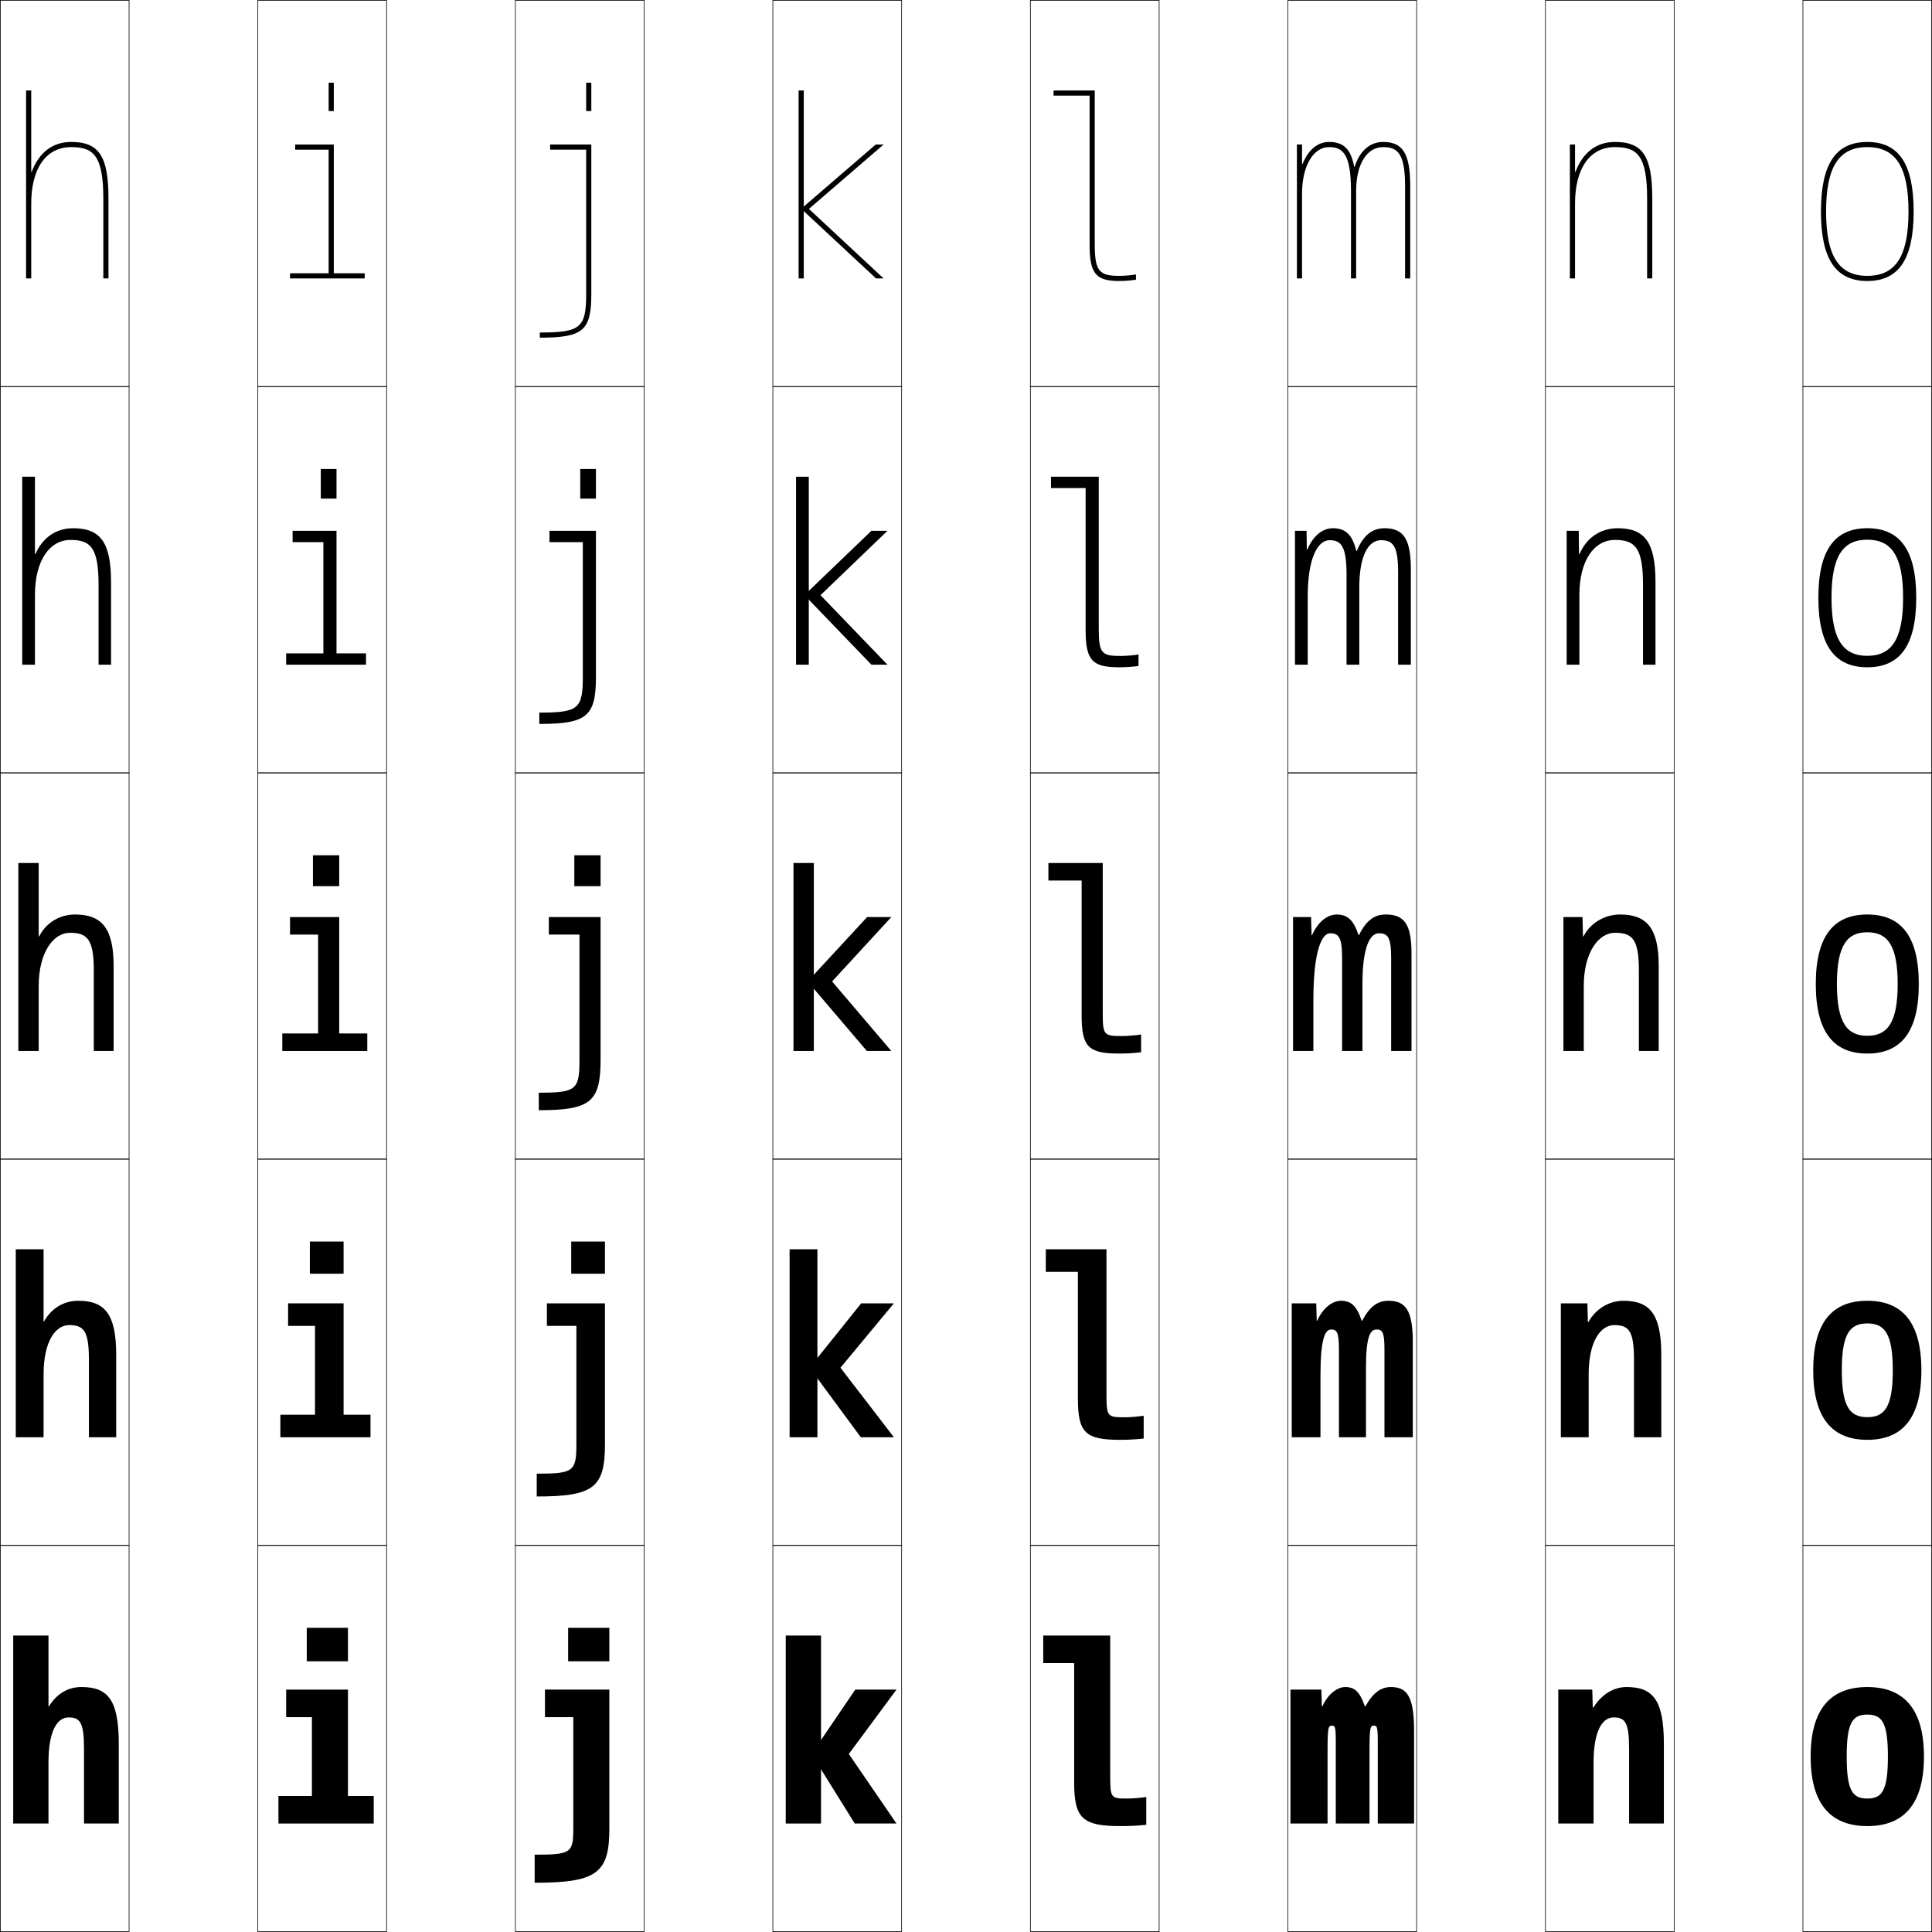
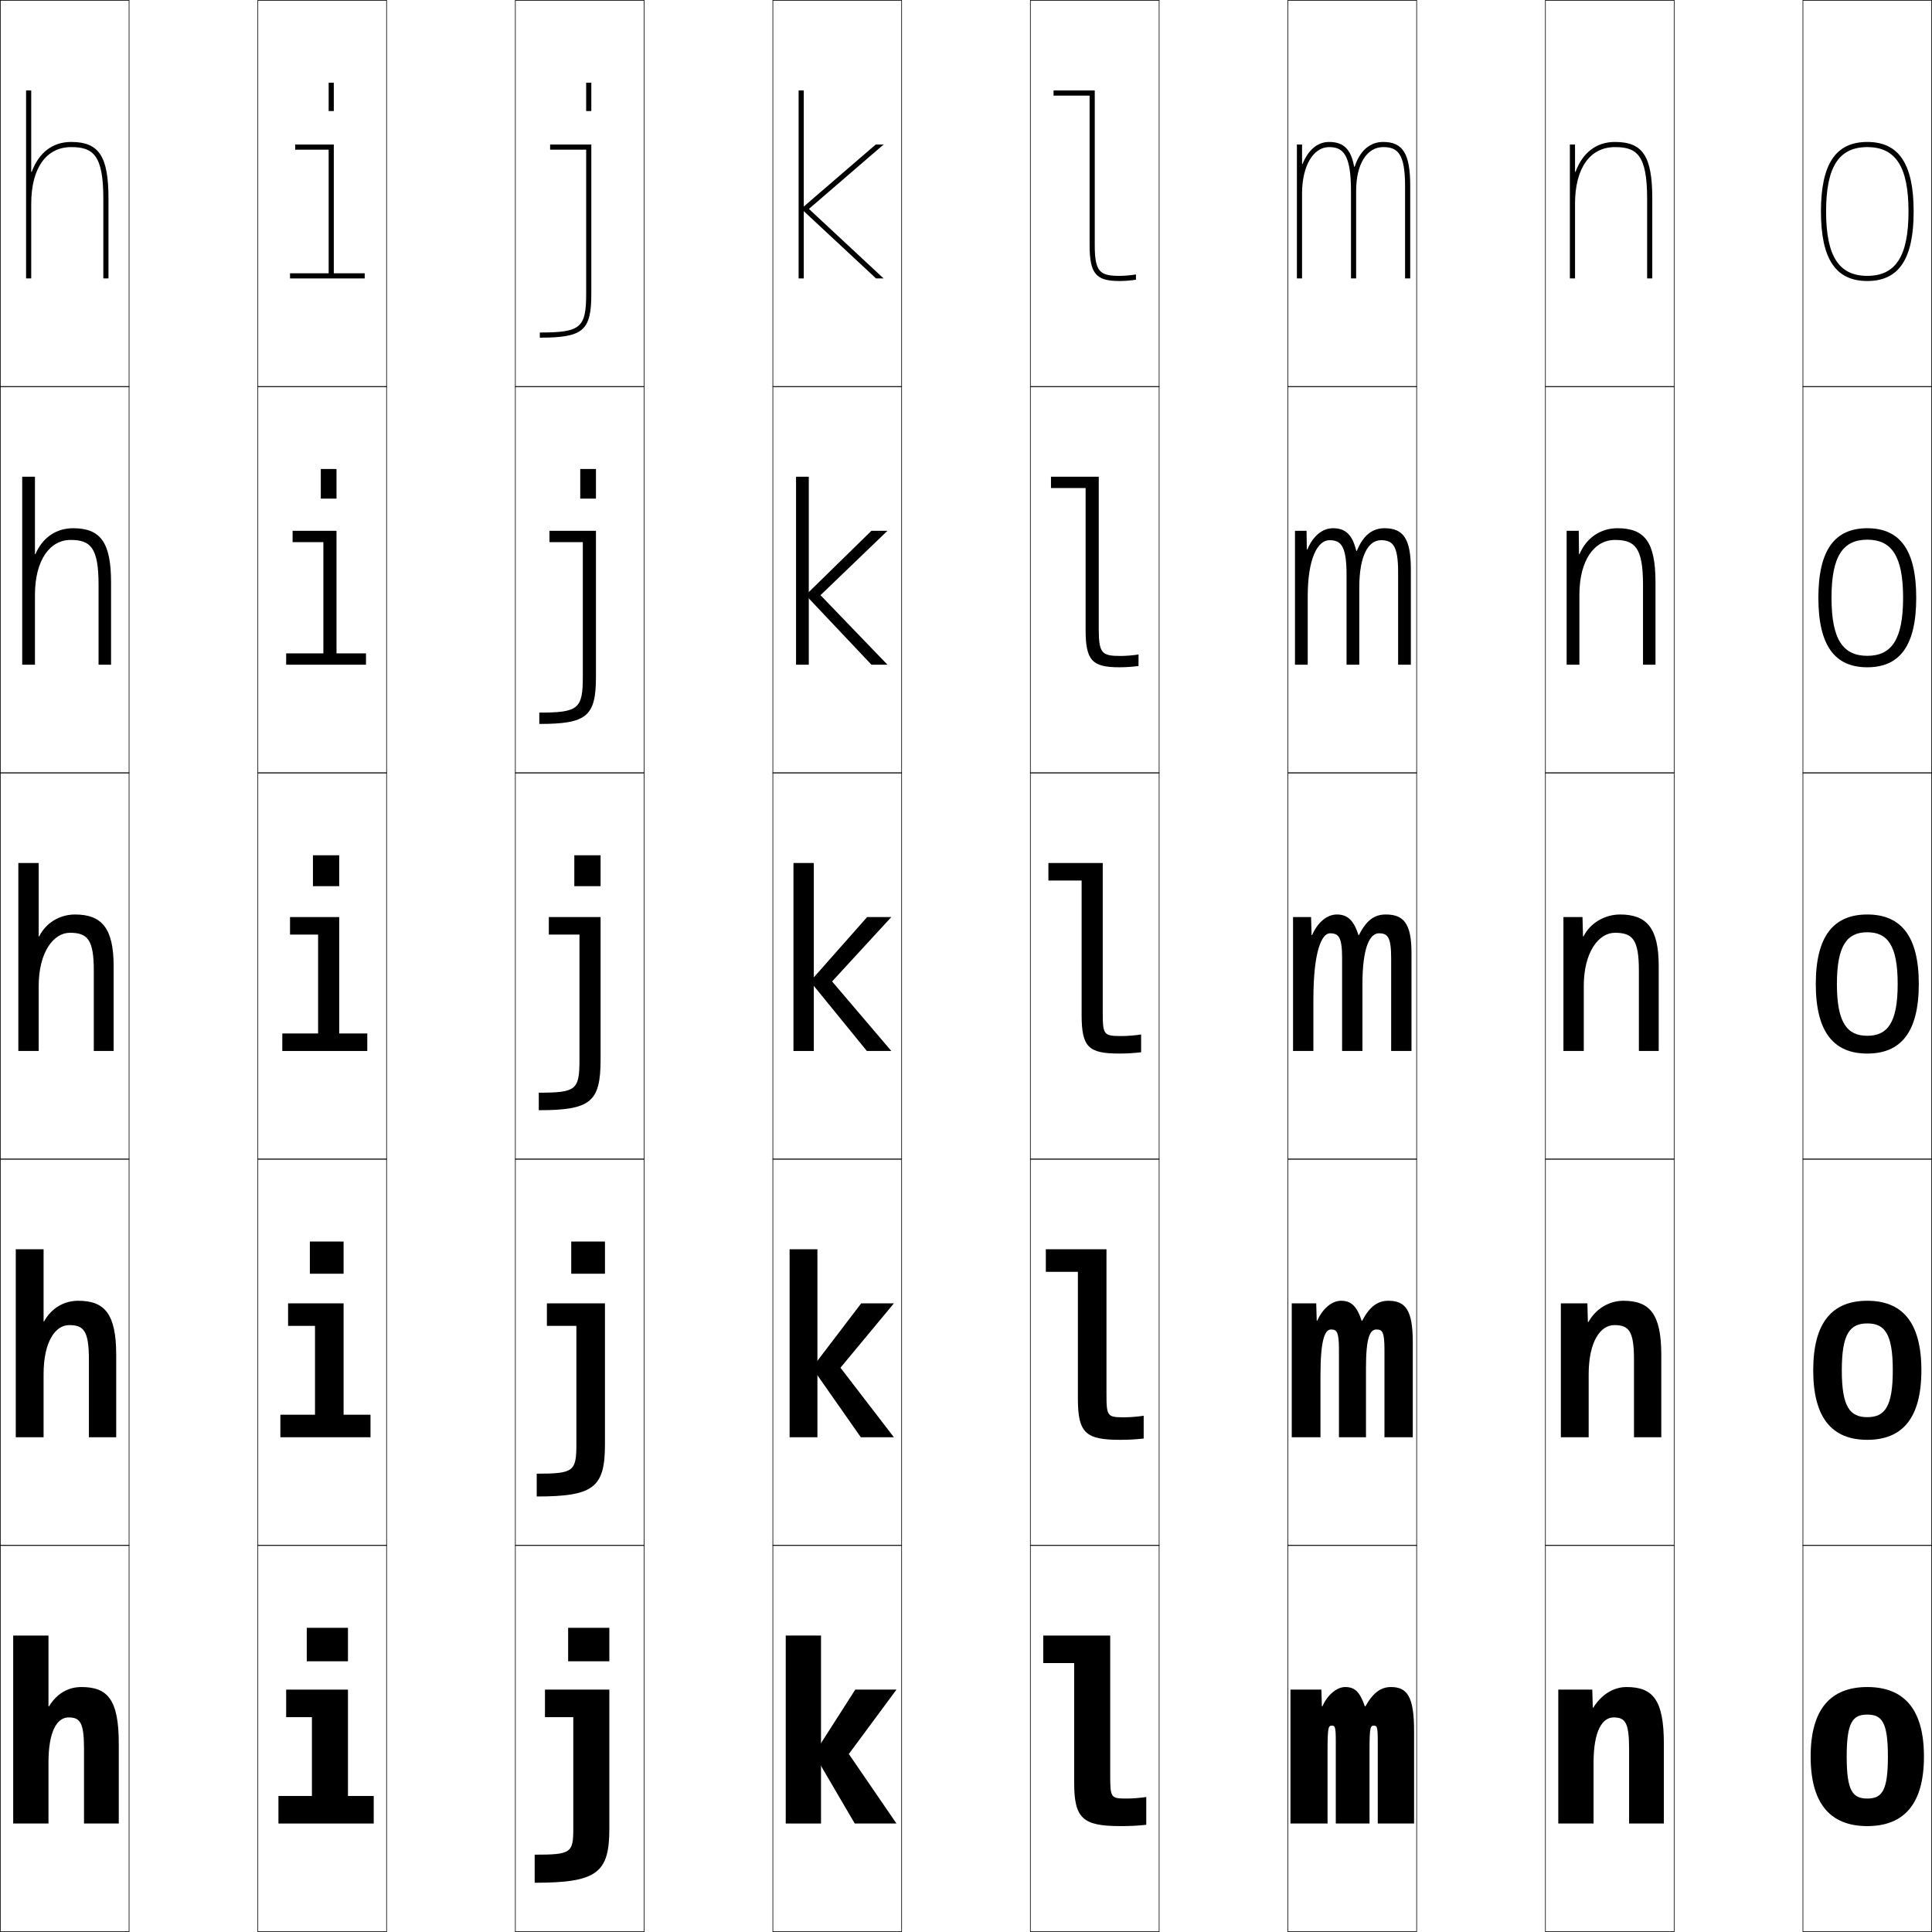
<svg xmlns="http://www.w3.org/2000/svg" width="750.25" height="750.25" viewBox="0 0 750.25 750.25" overflow="visible" enable-background="new 0 0 750.25 750.25" xml:space="preserve">
  <g id="レイヤー1">
    <g>
      <rect x="0.125" y="0.125" fill="none" stroke="#000000" stroke-width="0.25" width="50" height="150" />
      <rect x="100.125" y="0.125" fill="none" stroke="#000000" stroke-width="0.25" width="50" height="150" />
      <rect x="200.125" y="0.125" fill="none" stroke="#000000" stroke-width="0.25" width="50" height="150" />
      <rect x="300.125" y="0.125" fill="none" stroke="#000000" stroke-width="0.25" width="50" height="150" />
      <rect x="400.125" y="0.125" fill="none" stroke="#000000" stroke-width="0.25" width="50" height="150" />
      <rect x="500.125" y="0.125" fill="none" stroke="#000000" stroke-width="0.25" width="50" height="150" />
      <rect x="600.125" y="0.125" fill="none" stroke="#000000" stroke-width="0.25" width="50" height="150" />
      <rect x="0.125" y="150.125" fill="none" stroke="#000000" stroke-width="0.25" width="50" height="150" />
      <rect x="100.125" y="150.125" fill="none" stroke="#000000" stroke-width="0.25" width="50" height="150" />
      <rect x="200.125" y="150.125" fill="none" stroke="#000000" stroke-width="0.25" width="50" height="150" />
      <rect x="300.125" y="150.125" fill="none" stroke="#000000" stroke-width="0.25" width="50" height="150" />
      <rect x="400.125" y="150.125" fill="none" stroke="#000000" stroke-width="0.25" width="50" height="150" />
      <rect x="500.125" y="150.125" fill="none" stroke="#000000" stroke-width="0.25" width="50" height="150" />
      <rect x="600.125" y="150.125" fill="none" stroke="#000000" stroke-width="0.25" width="50" height="150" />
      <rect x="0.125" y="300.125" fill="none" stroke="#000000" stroke-width="0.25" width="50" height="150" />
      <rect x="100.125" y="300.125" fill="none" stroke="#000000" stroke-width="0.25" width="50" height="150" />
      <rect x="200.125" y="300.125" fill="none" stroke="#000000" stroke-width="0.25" width="50" height="150" />
      <rect x="300.125" y="300.125" fill="none" stroke="#000000" stroke-width="0.25" width="50" height="150" />
      <rect x="400.125" y="300.125" fill="none" stroke="#000000" stroke-width="0.25" width="50" height="150" />
      <rect x="500.125" y="300.125" fill="none" stroke="#000000" stroke-width="0.25" width="50" height="150" />
      <rect x="600.125" y="300.125" fill="none" stroke="#000000" stroke-width="0.25" width="50" height="150" />
      <rect x="0.125" y="450.125" fill="none" stroke="#000000" stroke-width="0.25" width="50" height="150" />
      <rect x="100.125" y="450.125" fill="none" stroke="#000000" stroke-width="0.25" width="50" height="150" />
      <rect x="200.125" y="450.125" fill="none" stroke="#000000" stroke-width="0.25" width="50" height="150" />
      <rect x="300.125" y="450.125" fill="none" stroke="#000000" stroke-width="0.25" width="50" height="150" />
      <rect x="400.125" y="450.125" fill="none" stroke="#000000" stroke-width="0.25" width="50" height="150" />
      <rect x="500.125" y="450.125" fill="none" stroke="#000000" stroke-width="0.25" width="50" height="150" />
      <rect x="600.125" y="450.125" fill="none" stroke="#000000" stroke-width="0.25" width="50" height="150" />
      <rect x="0.125" y="600.125" fill="none" stroke="#000000" stroke-width="0.25" width="50" height="150" />
      <rect x="100.125" y="600.125" fill="none" stroke="#000000" stroke-width="0.25" width="50" height="150" />
      <rect x="200.125" y="600.125" fill="none" stroke="#000000" stroke-width="0.25" width="50" height="150" />
      <rect x="300.125" y="600.125" fill="none" stroke="#000000" stroke-width="0.25" width="50" height="150" />
      <rect x="400.125" y="600.125" fill="none" stroke="#000000" stroke-width="0.25" width="50" height="150" />
      <rect x="500.125" y="600.125" fill="none" stroke="#000000" stroke-width="0.25" width="50" height="150" />
      <rect x="600.125" y="600.125" fill="none" stroke="#000000" stroke-width="0.25" width="50" height="150" />
      <rect x="700.125" y="0.125" fill="none" stroke="#000000" stroke-width="0.25" width="50" height="150" />
      <rect x="700.125" y="150.125" fill="none" stroke="#000000" stroke-width="0.25" width="50" height="150" />
      <rect x="700.125" y="300.125" fill="none" stroke="#000000" stroke-width="0.25" width="50" height="150" />
      <rect x="700.125" y="450.125" fill="none" stroke="#000000" stroke-width="0.25" width="50" height="150" />
      <rect x="700.125" y="600.125" fill="none" stroke="#000000" stroke-width="0.25" width="50" height="150" />
    </g>
    <g>
      <path d="M5.125,635.125h13.7v27.5h0.2c3.077-4.994,7.424-7.5,12.6-7.5      c10.214,0,14.5,4.92,14.5,22v31h-13.5v-29c0-10.216-1.502-12.2-6-12.2      c-4.366,0-7.8,5.162-7.8,17.533V708.125H5.125V635.125z" />
      <path d="M16.925,485.125v28h0.2c2.813-5.098,7.669-8,13.25-8c10.271,0,14.75,5.081,14.75,21      v32H34.525v-30.1c0-11.158-1.967-13.451-7.65-13.451      c-5.348,0-9.95,6.348-9.95,19.117V558.125H6.125v-73H16.925z" />
      <path d="M44.125,375.125c0-14.758-4.673-20-15-20c-5.984,0-11.351,3.299-13.899,8.5h-0.2v-28.5      H7.125v73h7.9v-25.2c0-13.168,5.77-20.7,12.1-20.7      c6.867,0,9.3,2.601,9.3,14.7V408.125H44.125V375.125z" />
      <path d="M13.575,185.125H8.625v73h4.95v-27.1c0-13.472,5.782-21.35,13.8-21.35      c7.668,0,10.9,2.797,10.9,17.35V258.125H43.125v-32c0-15.604-4.166-21-14.75-21      c-6.654,0-11.954,3.771-14.6,10.046h-0.2V185.125z" />
      <path d="M12.125,66.717V35.125h-2v73h2v-29c0-13.776,5.794-22,15.5-22c8.469,0,12.5,2.993,12.5,20v31h2v-31      c0-16.449-3.659-22-14.5-22c-7.325,0-12.558,4.244-15.3,11.592H12.125z" />
    </g>
    <g>
      <rect x="305.125" y="635.125" width="13.7" height="73" />
      <rect x="306.625" y="485.125" width="10.8" height="73" />
      <rect x="308.125" y="335.125" width="7.9" height="73" />
      <rect x="309.125" y="185.125" width="4.95" height="73" />
      <rect x="310.125" y="35.125" width="2" height="73" />
    </g>
    <g>
-       <polygon points="348.125,656.125 332.125,656.125 315.125,681.125 331.925,708.125 348.125,708.125 329.625,681.125 " />
-       <polygon points="347.125,506.125 334.425,506.125 314.375,531.125 334.275,558.125 347.125,558.125 326.375,531.125 " />
-       <polygon points="346.125,356.125 336.725,356.125 313.625,381.125 336.625,408.125 346.125,408.125 323.125,381.125 " />
-       <polygon points="338.394,206.125 312.376,231.097 338.407,258.125 344.625,258.125 318.625,231.125       344.625,206.125 " />
+       <polygon points="348.125,656.125 332.125,656.125 316.125,681.125 331.925,708.125 348.125,708.125 329.625,681.125 " />
+       <polygon points="347.125,506.125 334.425,506.125 315.375,531.125 334.275,558.125 347.125,558.125 326.375,531.125 " />
+       <polygon points="346.125,356.125 336.725,356.125 314.625,381.125 336.625,408.125 346.125,408.125 323.125,381.125 " />
+       <polygon points="338.394,206.125 312.876,231.097 338.407,258.125 344.625,258.125 318.625,231.125       344.625,206.125 " />
      <polygon points="314.125,81.125 343.125,56.125 340.062,56.125 311.128,81.068 340.189,108.125 343.125,108.125       " />
    </g>
    <g>
      <path d="M611.625,66.717V56.125h-2v52h2v-29c0-13.776,5.795-22,15.5-22c8.469,0,12.5,2.993,12.5,20v31h2v-31      c0-16.449-3.658-22-14.5-22c-7.324,0-12.559,4.244-15.3,11.592H611.625z" />
      <path d="M613.176,215.171L613.075,206.125H608.375v52h4.95v-27.1      c0-13.472,5.782-21.35,13.8-21.35c7.668,0,10.9,2.797,10.9,17.35V258.125      H642.875v-32c0-15.604-4.166-21-14.75-21c-6.722,0-12.15,3.865-14.75,10.046H613.176z" />
      <path d="M644.125,375.125c0-14.758-4.673-20-15-20c-6.119,0-11.742,3.486-14.199,8.5h-0.2      l-0.2-7.5H607.125v52h7.9v-25.2c0-13.168,5.77-20.7,12.1-20.7      c6.867,0,9.3,2.601,9.3,14.7V408.125H644.125V375.125z" />
      <path d="M626.875,514.574c-5.348,0-9.949,6.348-9.949,19.117V558.125H606.125v-52h10.301      l0.199,7.25h0.201c2.79-5.042,7.969-8.25,13.549-8.25c10.271,0,14.75,5.081,14.75,21v32      h-10.6v-30.1C634.525,516.867,632.558,514.574,626.875,514.574z" />
      <path d="M605.125,656.125h13.2l0.2,7h0.2c3.124-5.07,7.858-8,12.899-8      c10.214,0,14.5,4.92,14.5,22v31h-13.5v-29c0-10.216-1.502-12.2-6-12.2      c-4.366,0-7.8,5.162-7.8,17.533V708.125H605.125V656.125z" />
    </g>
    <g>
      <path d="M725.125,655.125c14.33,0,22,8.681,22,27s-7.67,27-22,27v-10.7      c5.712,0,8-2.98,8-16.3s-2.288-16.3-8-16.3s-8,2.98-8,16.3      s2.288,16.3,8,16.3V709.125c-14.33,0-22-8.681-22-27S710.795,655.125,725.125,655.125z" />
      <path d="M725.125,505.125c13.579,0,21,8.368,21,27c0,18.633-7.421,27-21,27v-8.801      c6.745,0,9.9-3.969,9.9-18.199c0-14.231-3.155-18.2-9.9-18.2      s-9.9,3.969-9.9,18.2c0,14.23,3.155,18.199,9.9,18.199V559.125      c-13.579,0-21-8.367-21-27C704.125,513.493,711.546,505.125,725.125,505.125z" />
      <path d="M725.125,355.125c12.828,0,20,8.055,20,27c0,18.945-7.172,27-20,27v-6.9      c7.778,0,11.8-4.957,11.8-20.1c0-15.143-4.021-20.1-11.8-20.1      s-11.8,4.957-11.8,20.1c0,15.143,4.021,20.1,11.8,20.1V409.125      c-12.828,0-20-8.055-20-27C705.125,363.18,712.297,355.125,725.125,355.125z" />
      <path d="M725.125,205.125c12.555,0,19,8.317,19,27s-6.445,27-19,27v-4.45      c9.422,0,13.9-6.334,13.9-22.55c0-16.216-4.479-22.55-13.9-22.55      s-13.9,6.333-13.9,22.55c0,16.216,4.479,22.55,13.9,22.55V259.125      c-12.555,0-19-8.317-19-27S712.57,205.125,725.125,205.125z" />
      <path d="M725.125,109.125c12.28,0,18-8.58,18-27s-5.72-27-18-27s-18,8.58-18,27      S712.845,109.125,725.125,109.125v-2c-11.065,0-16-7.71-16-25s4.935-25,16-25s16,7.71,16,25      s-4.935,25-16,25V109.125z" />
    </g>
    <g>
      <rect x="220.625" y="632.125" width="16" height="13" />
      <rect x="221.825" y="482.125" width="13.1" height="12.5" />
      <rect x="223.024" y="332.125" width="10.2" height="12" />
      <rect x="225.325" y="182.125" width="6.1" height="11.5" />
      <rect x="227.625" y="32.125" width="2" height="11" />
    </g>
    <g>
      <path d="M222.625,710.125c0,9.41-0.883,10.1-15,10.1V731.125c24.222,0,29-3.805,29-21v-54h-25      v10.7h11V710.125z" />
      <path d="M223.825,560.775c0,10.598-1.035,11.5-15.4,11.5V581.125      c22.199,0,26.5-3.502,26.5-20.35V506.125H212.375v8.75h11.45V560.775z" />
      <path d="M225.024,411.425c0,11.786-1.188,12.9-15.8,12.9V431.125      c20.176,0,24-3.2,24-19.7V356.125H213.125v6.8h11.899V411.425z" />
      <path d="M213.375,206.125v4.4h12.95v52.25c0,12.482-1.687,13.95-16.9,13.95V281.125      c18.499,0,22-2.951,22-18.35V206.125H213.375z" />
      <path d="M227.625,114.125c0,13.178-2.187,15-18,15v2c16.822,0,20-2.701,20-17v-58h-16v2h14V114.125z" />
    </g>
    <g>
      <rect x="119.125" y="632.125" width="16" height="13" />
      <rect x="120.325" y="482.125" width="13.1" height="12.5" />
      <rect x="121.524" y="332.125" width="10.2" height="12" />
      <rect x="124.575" y="182.125" width="6.1" height="11.5" />
      <rect x="127.625" y="32.125" width="2" height="11" />
    </g>
    <g>
      <polygon points="111.125,656.125 111.125,666.825 121.125,666.825 121.125,697.425 108.125,697.425       108.125,708.125 145.125,708.125 145.125,697.425 135.125,697.425 135.125,656.125 " />
      <polygon points="111.875,506.125 111.875,514.875 122.325,514.875 122.325,549.375 108.875,549.375 108.875,558.125       143.875,558.125 143.875,549.375 133.425,549.375 133.425,506.125 " />
      <polygon points="131.725,356.125 112.625,356.125 112.625,362.926 123.525,362.926 123.525,401.325       109.625,401.325 109.625,408.125 142.625,408.125 142.625,401.325 131.725,401.325 " />
      <polygon points="113.625,206.125 113.625,210.525 125.575,210.525 125.575,253.725 111.125,253.725       111.125,258.125 142.125,258.125 142.125,253.725 130.675,253.725 130.675,206.125 " />
      <polygon points="141.625,108.125 141.625,106.125 129.625,106.125 129.625,56.125 114.625,56.125 114.625,58.125       127.625,58.125 127.625,106.125 112.625,106.125 112.625,108.125 " />
    </g>
    <g>
      <path d="M425.125,95.125v-60h-16v2h14v58c0,11.345,2.602,14,11.6,14      c1.996,0,4.428-0.192,6.4-0.5v-2.05c-1.869,0.337-4.411,0.55-6.4,0.55      C427.17,107.125,425.125,105.631,425.125,95.125z" />
      <path d="M408.125,185.125h18.55v59c0,9.667,1.22,10.6,8.5,10.6      c2.065,0,4.976-0.239,6.95-0.575V258.625c-2.397,0.322-5.008,0.5-7.45,0.5      c-10.498,0-13.1-2.599-13.1-14.5v-55.1H408.125V185.125z" />
      <path d="M428.225,393.125c0,8.829,0.395,9.2,7.4,9.2      c2.142,0,5.42-0.265,7.5-0.6V408.625c-2.822,0.337-5.611,0.5-8.5,0.5      c-11.998,0-14.6-2.542-14.6-15v-52.2H407.125V335.125h21.1V393.125z" />
      <path d="M406.125,485.125h23.55v56c0,8.967,0.297,9.25,6.95,9.25      c2.168,0,5.373-0.262,7.5-0.6V558.625c-3.164,0.35-5.938,0.5-9.25,0.5      c-13.354,0-16.3-2.745-16.3-16v-49.25H406.125V485.125z" />
      <path d="M431.125,689.125c0,9.105,0.199,9.3,6.5,9.3c2.194,0,5.326-0.258,7.5-0.6      V708.625c-3.506,0.362-6.264,0.5-10,0.5c-14.711,0-18-2.948-18-17v-46.3h-12V635.125h26V689.125z" />
    </g>
    <g>
      <path d="M535.025,708.125v-32c0-5.58-0.338-6-1.45-6c-1.42,0-1.75,0.336-1.75,10v28h-13.1v-32      c0-5.58-0.339-6-1.45-6c-1.42,0-1.75,0.336-1.75,10v28H501.125v-52h12l0.2,6.5h0.2      c2.044-4.654,5.745-7.5,8.85-7.5c3.562,0,5.617,1.633,7.649,7.5h0.2      c2.979-5.335,6.081-7.5,9.9-7.5c6.209,0,9,3.516,9,17v36H535.025z" />
      <path d="M530.45,558.125h-10.5v-34c0-6.824-0.787-7.85-3.075-7.85      c-2.299,0-4.1,3.609-4.1,17.85v24H501.625v-52h9.5l0.2,6.75h0.2      c2.152-4.906,5.844-7.75,9.225-7.75c3.792,0,6.075,1.852,8.024,7.75h0.2      c2.951-5.602,6.086-7.75,10.15-7.75c6.577,0,9.5,3.477,9.5,16v37h-11v-34      c0-6.834-0.803-7.85-3.1-7.85c-2.433,0-4.075,2.781-4.075,14.85V558.125z" />
      <path d="M529.075,408.125h-7.9v-36c0-8.069-1.235-9.7-4.699-9.7      c-3.18,0-6.45,6.885-6.45,25.7v20H502.125v-52h7l0.2,7h0.2      c2.261-5.158,5.942-8,9.6-8c4.022,0,6.533,2.069,8.399,8h0.2      c2.922-5.869,6.09-8,10.4-8c6.945,0,10,3.438,10,15v38h-7.9v-36      c0-8.087-1.269-9.7-4.749-9.7c-3.445,0-6.4,5.229-6.4,19.7V408.125z" />
      <path d="M507.375,206.125l0.1,7.269h0.201c2.205-5.232,5.814-8.269,9.949-8.269      c4.804,0,7.517,2.415,9.063,8.812h0.2C529.321,207.983,532.839,205.125,537.625,205.125      c7.3,0,10.25,4.023,10.25,16v37h-4.95v-36c0-10.348-2.128-12.35-6.624-12.35      c-4.912,0-8.451,5.951-8.451,18.35v30h-4.949v-35      c0-11.144-2.176-13.35-6.6-13.35c-4.682,0-8.476,7.143-8.476,21.85v26.5H502.875      v-52H507.375z" />
      <path d="M525.853,64.748C524.625,57.886,521.71,55.125,516.125,55.125      c-4.611,0-8.149,3.23-10.3,8.537H505.625V56.125h-2v52h2v-33c0-10.598,4.317-18,10.5-18      c5.384,0,8.5,2.782,8.5,17v34h2v-34c0-10.327,4.121-17,10.5-17c5.513,0,8.5,2.391,8.5,15v36h2v-36      c0-12.393-2.846-17-10.5-17c-5.262,0-9.129,3.585-11.072,9.623H525.853z" />
    </g>
  </g>
</svg>
